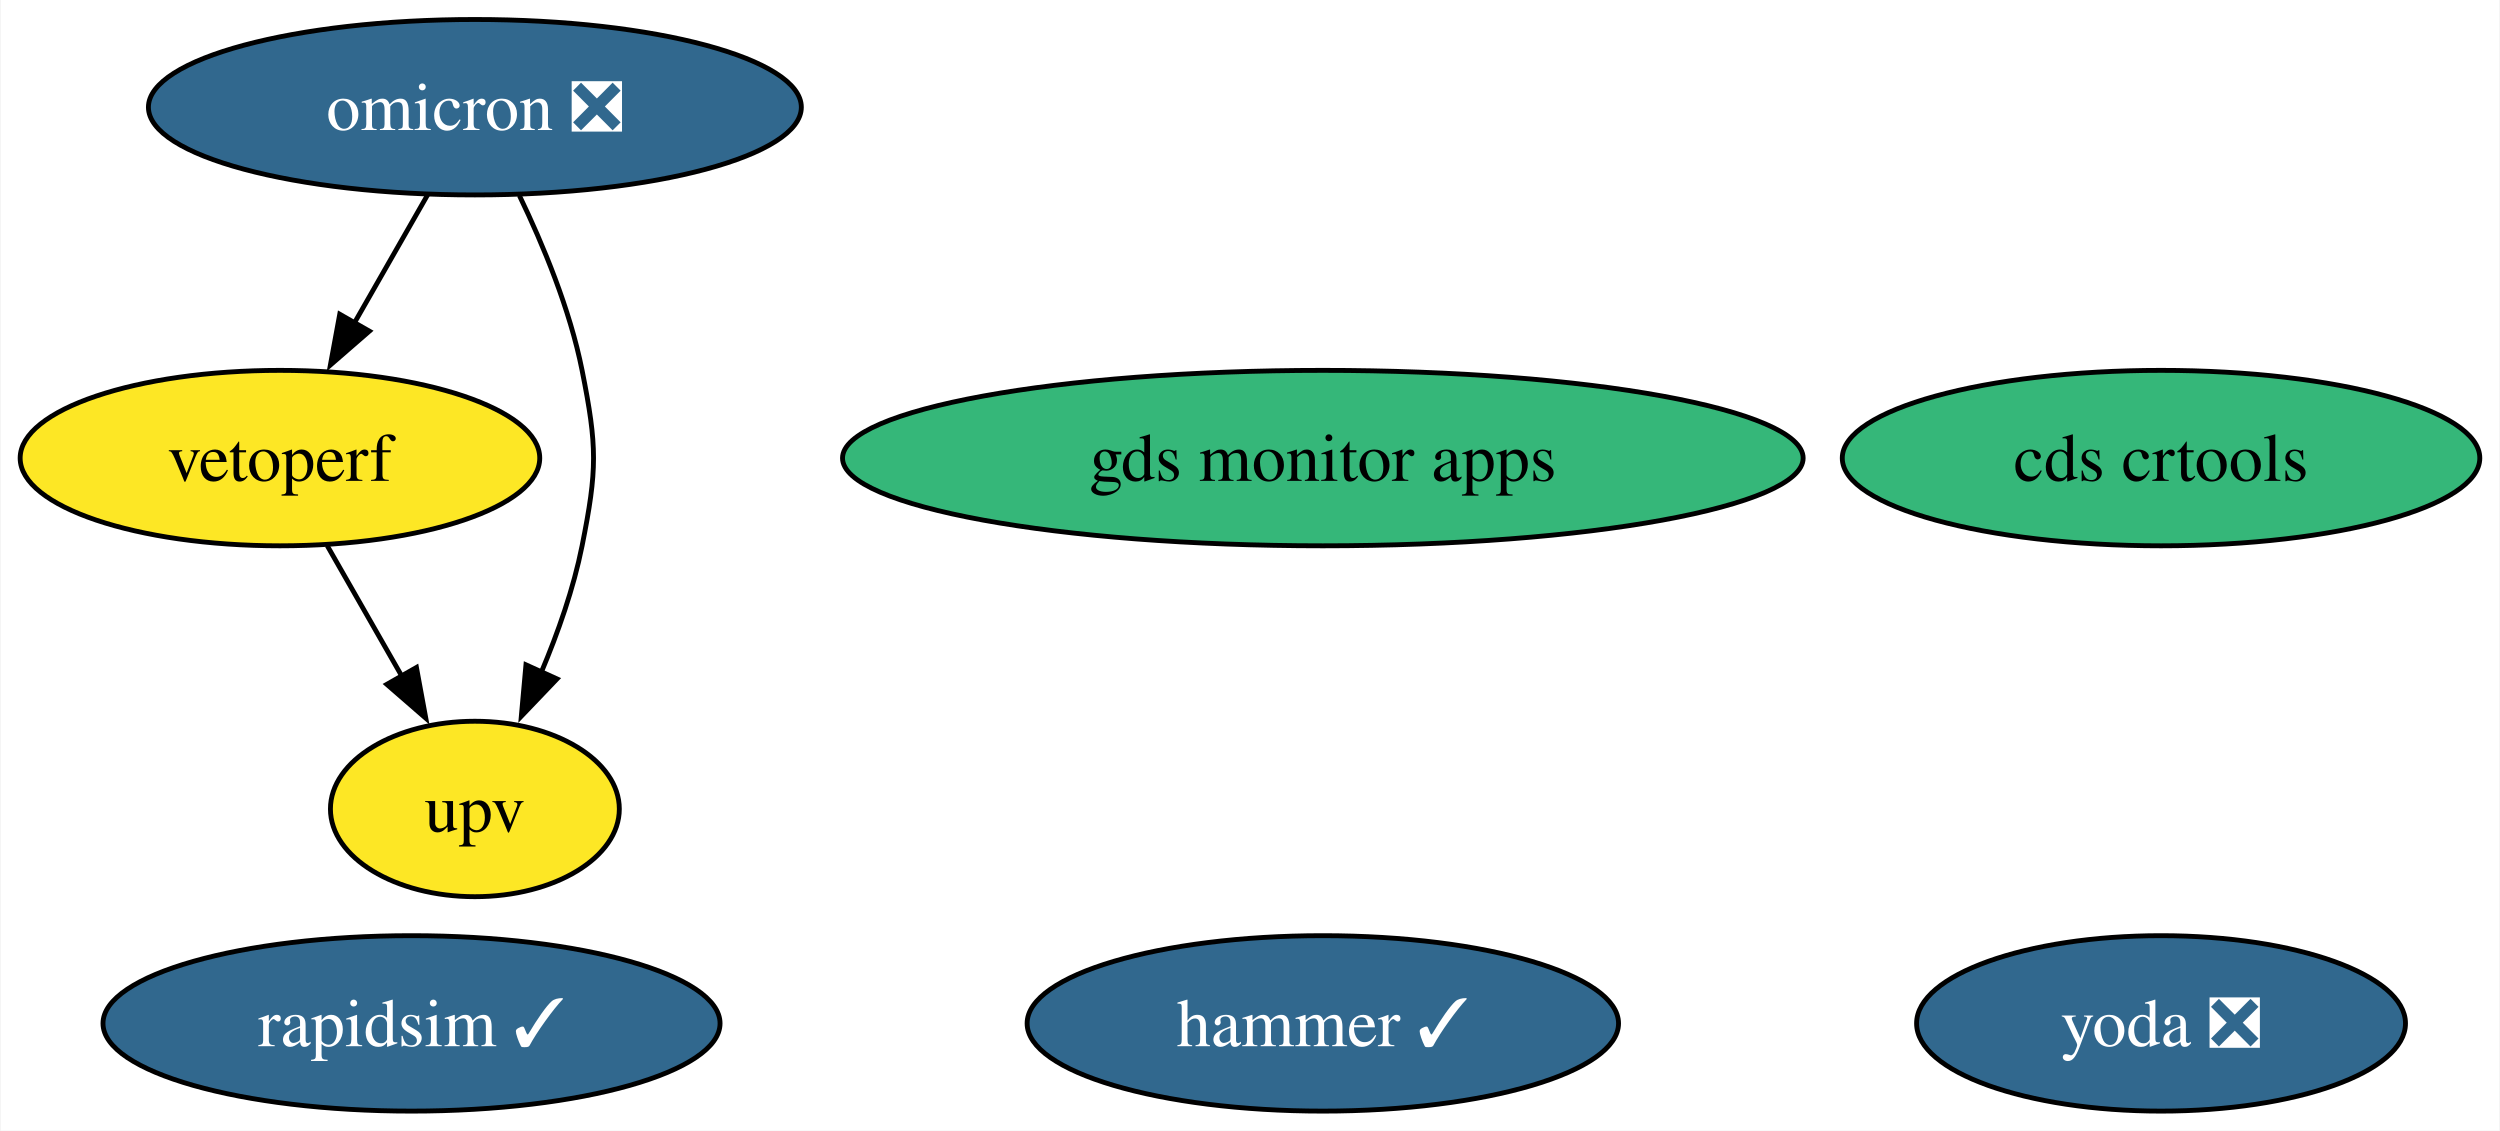
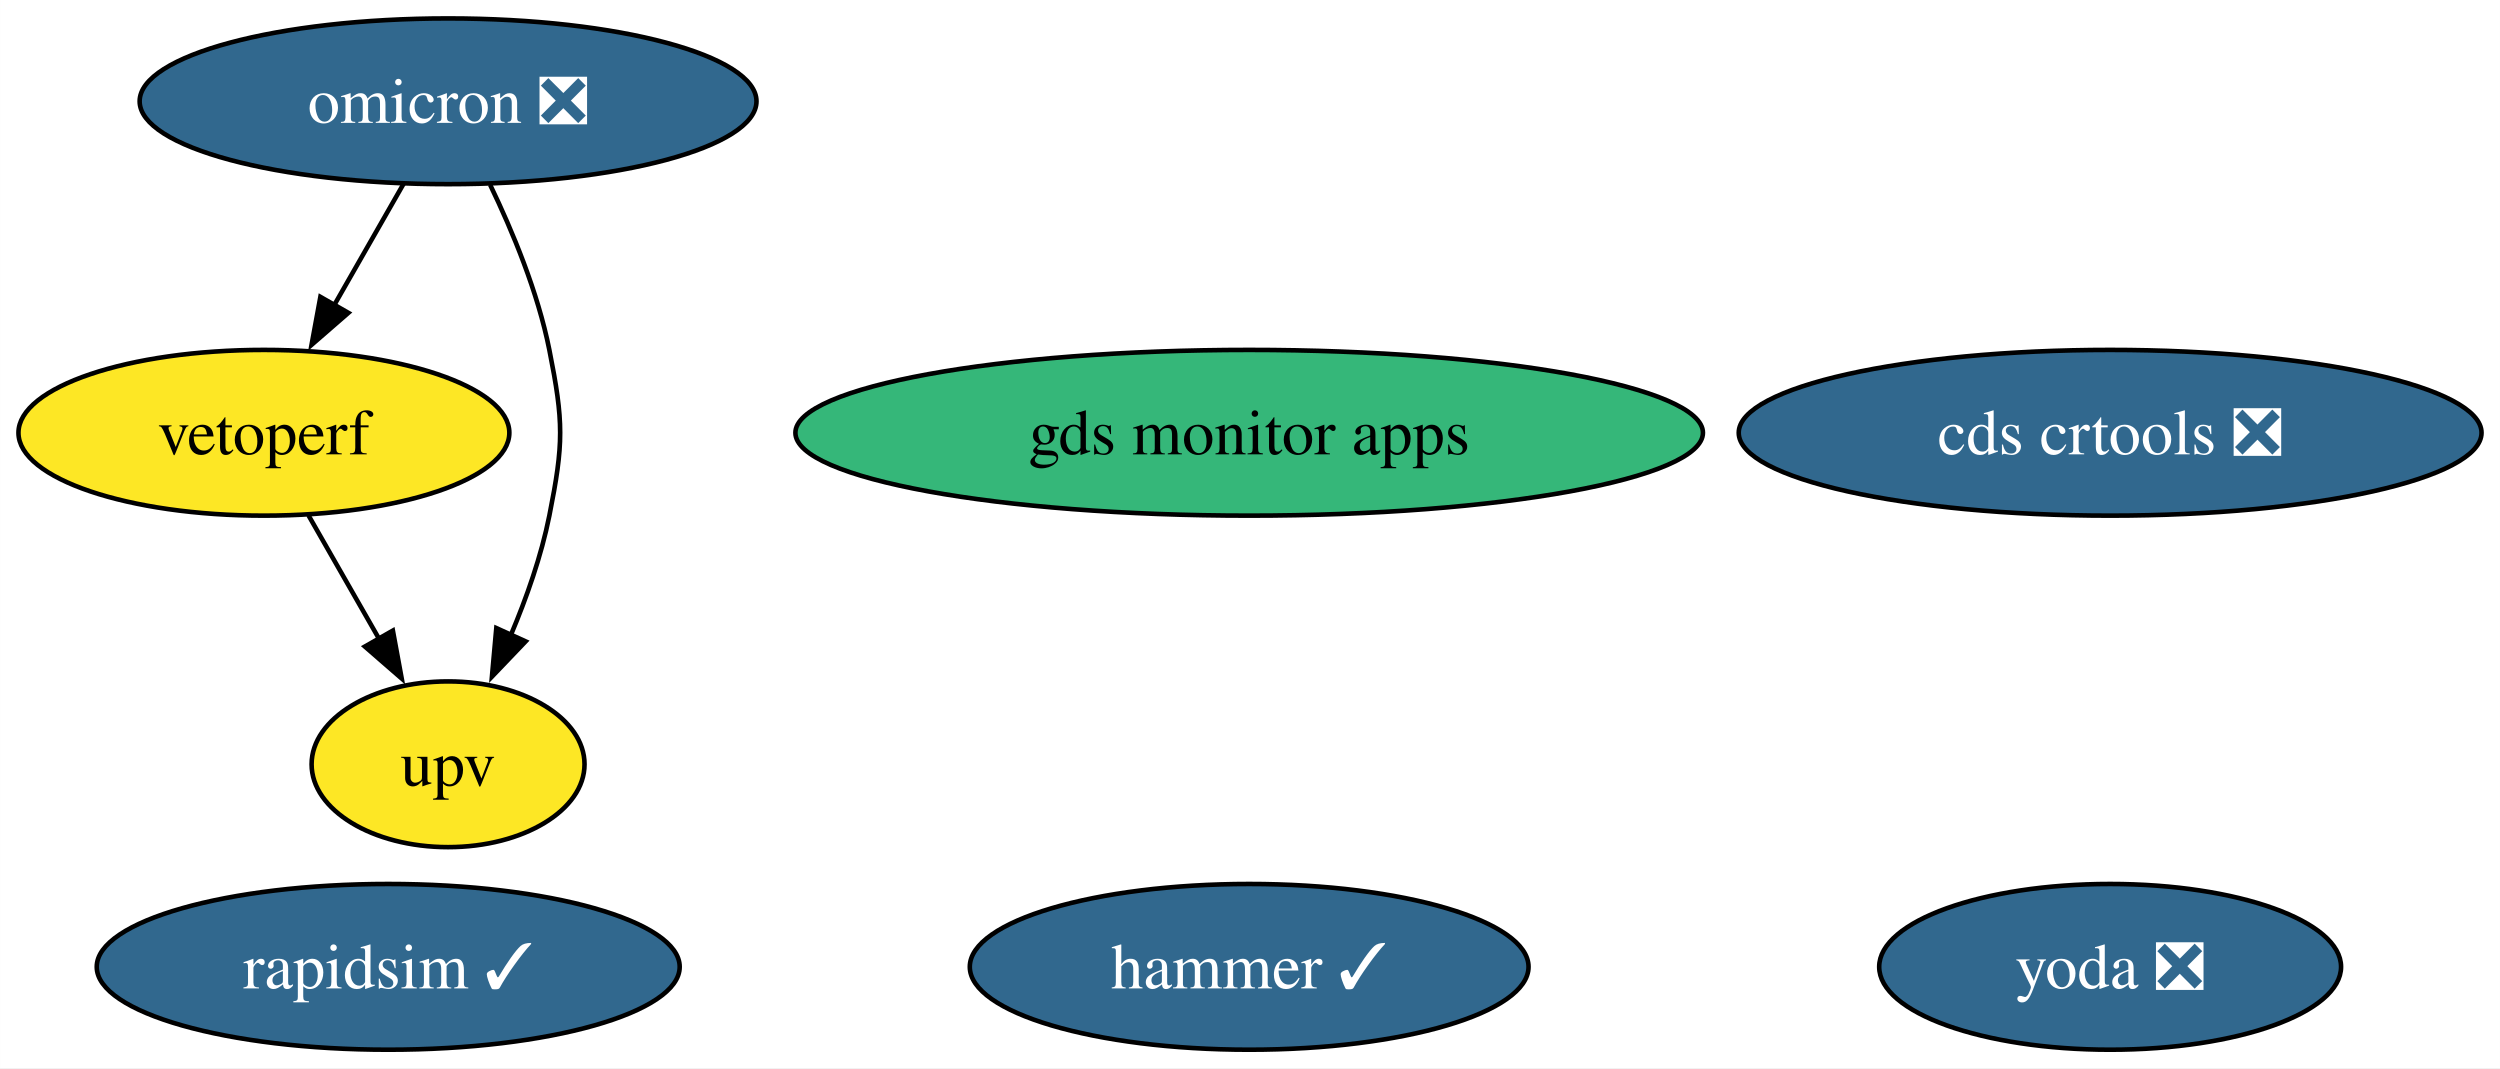
- <svg xmlns="http://www.w3.org/2000/svg" xmlns:xlink="http://www.w3.org/1999/xlink" width="513pt" height="232pt" viewBox="0.00 0.00 512.73 232.00">
+ <svg xmlns="http://www.w3.org/2000/svg" xmlns:xlink="http://www.w3.org/1999/xlink" width="543pt" height="232pt" viewBox="0.00 0.00 542.98 232.00">
  <g id="graph0" class="graph" transform="scale(1 1) rotate(0) translate(4 228)">
-     <polygon fill="white" stroke="none" points="-4,4 -4,-228 508.73,-228 508.73,4 -4,4" />
+     <polygon fill="white" stroke="none" points="-4,4 -4,-228 538.98,-228 538.98,4 -4,4" />
    <g id="node1" class="node">
      <g id="a_node1">
        <a xlink:href="https://github.com/conda-forge/rapidsim-feedstock/pull/30" xlink:title="rapidsim ✓">
          <ellipse fill="#31688e" stroke="black" cx="80.31" cy="-18" rx="63.31" ry="18" />
          <text text-anchor="middle" x="80.31" y="-13.32" font-family="Times,serif" font-size="14.00" fill="white">rapidsim ✓</text>
        </a>
      </g>
    </g>
    <g id="node2" class="node">
      <g id="a_node2">
        <a xlink:href="https://github.com/conda-forge/omicron-feedstock/pull/44" xlink:title="omicron ❎">
          <ellipse fill="#31688e" stroke="black" cx="93.31" cy="-206" rx="66.99" ry="18" />
          <text text-anchor="middle" x="93.31" y="-201.32" font-family="Times,serif" font-size="14.00" fill="white">omicron ❎</text>
        </a>
      </g>
    </g>
    <g id="node6" class="node">
      <g id="a_node6">
        <a xlink:href="https://github.com/conda-forge/vetoperf-feedstock" xlink:title="vetoperf">
          <ellipse fill="#fde725" stroke="black" cx="53.31" cy="-134" rx="53.31" ry="18" />
          <text text-anchor="middle" x="53.31" y="-129.32" font-family="Times,serif" font-size="14.00">vetoperf</text>
        </a>
      </g>
    </g>
    <g id="edge2" class="edge">
      <path fill="none" stroke="black" d="M83.63,-188.05C79.11,-180.14 73.62,-170.54 68.56,-161.69" />
      <polygon fill="black" stroke="black" points="71.66,-160.05 63.66,-153.1 65.58,-163.52 71.66,-160.05" />
    </g>
    <g id="node7" class="node">
      <g id="a_node7">
        <a xlink:href="https://github.com/conda-forge/upv-feedstock" xlink:title="upv">
          <ellipse fill="#fde725" stroke="black" cx="93.31" cy="-62" rx="29.64" ry="18" />
          <text text-anchor="middle" x="93.31" y="-57.33" font-family="Times,serif" font-size="14.00">upv</text>
        </a>
      </g>
    </g>
    <g id="edge1" class="edge">
      <path fill="none" stroke="black" d="M102.44,-187.88C107.32,-177.76 112.82,-164.51 115.31,-152 118.44,-136.31 118.44,-131.69 115.31,-116 113.57,-107.27 110.37,-98.17 106.93,-90.03" />
      <polygon fill="black" stroke="black" points="110.16,-88.69 102.84,-81.03 103.79,-91.58 110.16,-88.69" />
    </g>
    <g id="node3" class="node">
      <g id="a_node3">
        <a xlink:href="https://github.com/conda-forge/hammer-feedstock/pull/53" xlink:title="hammer ✓">
          <ellipse fill="#31688e" stroke="black" cx="267.31" cy="-18" rx="60.68" ry="18" />
          <text text-anchor="middle" x="267.31" y="-13.32" font-family="Times,serif" font-size="14.00" fill="white">hammer ✓</text>
        </a>
      </g>
    </g>
    <g id="node4" class="node">
      <g id="a_node4">
        <a xlink:href="https://github.com/conda-forge/yoda-feedstock/pull/47" xlink:title="yoda ❎">
-           <ellipse fill="#31688e" stroke="black" cx="439.31" cy="-18" rx="50.16" ry="18" />
-           <text text-anchor="middle" x="439.31" y="-13.32" font-family="Times,serif" font-size="14.00" fill="white">yoda ❎</text>
+           <ellipse fill="#31688e" stroke="black" cx="454.31" cy="-18" rx="50.16" ry="18" />
+           <text text-anchor="middle" x="454.31" y="-13.32" font-family="Times,serif" font-size="14.00" fill="white">yoda ❎</text>
        </a>
      </g>
    </g>
    <g id="node5" class="node">
      <g id="a_node5">
-         <a xlink:href="https://github.com/conda-forge/cds-crtools-feedstock" xlink:title="cds crtools">
-           <ellipse fill="#35b779" stroke="black" cx="439.31" cy="-134" rx="65.41" ry="18" />
-           <text text-anchor="middle" x="439.31" y="-129.32" font-family="Times,serif" font-size="14.00">cds crtools</text>
+         <a xlink:href="https://github.com/conda-forge/cds-crtools-feedstock/pull/88" xlink:title="cds crtools ❎">
+           <ellipse fill="#31688e" stroke="black" cx="454.31" cy="-134" rx="80.67" ry="18" />
+           <text text-anchor="middle" x="454.31" y="-129.32" font-family="Times,serif" font-size="14.00" fill="white">cds crtools ❎</text>
        </a>
      </g>
    </g>
    <g id="edge3" class="edge">
      <path fill="none" stroke="black" d="M63,-116.05C67.58,-108.03 73.17,-98.26 78.29,-89.3" />
      <polygon fill="black" stroke="black" points="81.32,-91.04 83.24,-80.62 75.24,-87.57 81.32,-91.04" />
    </g>
    <g id="node8" class="node">
      <g id="a_node8">
        <a xlink:href="https://github.com/conda-forge/gds-monitor-apps-feedstock" xlink:title="gds monitor apps">
          <ellipse fill="#35b779" stroke="black" cx="267.31" cy="-134" rx="98.56" ry="18" />
          <text text-anchor="middle" x="267.31" y="-129.32" font-family="Times,serif" font-size="14.00">gds monitor apps</text>
        </a>
      </g>
    </g>
  </g>
</svg>
